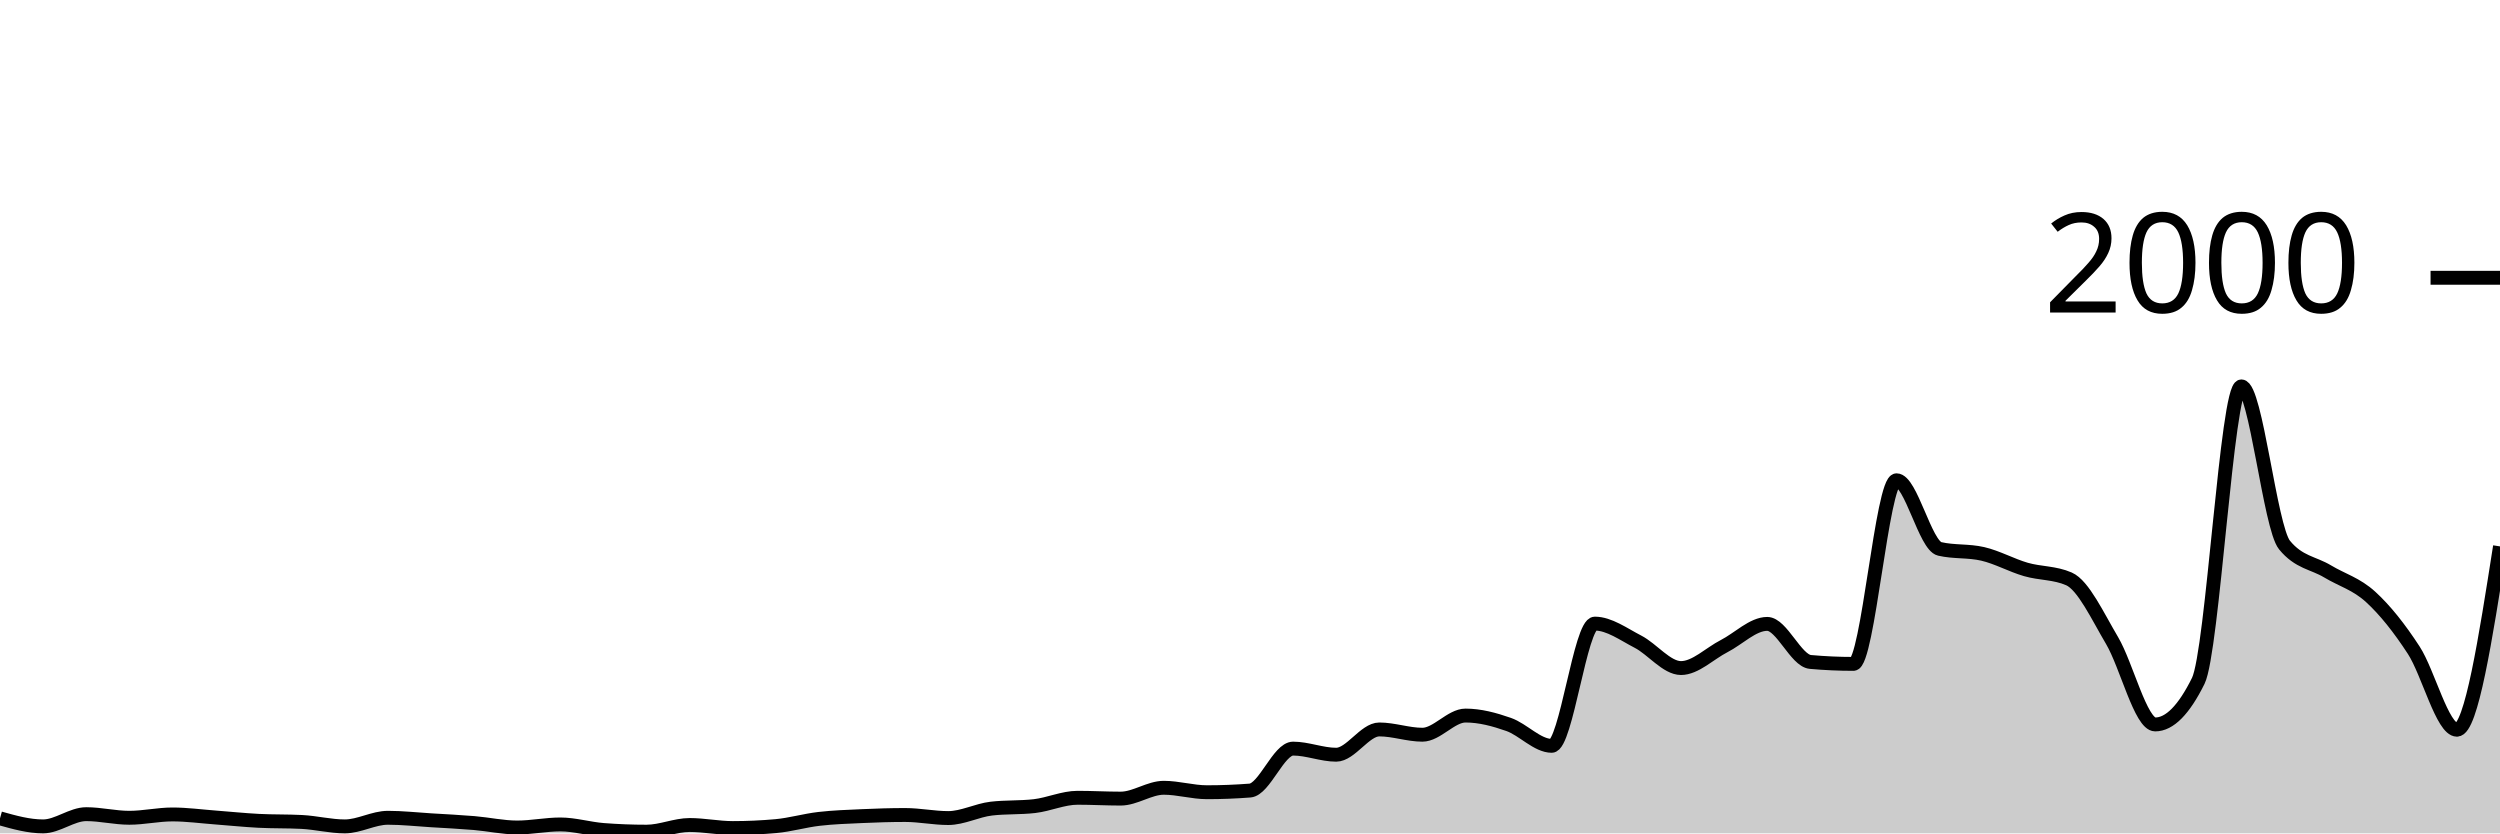
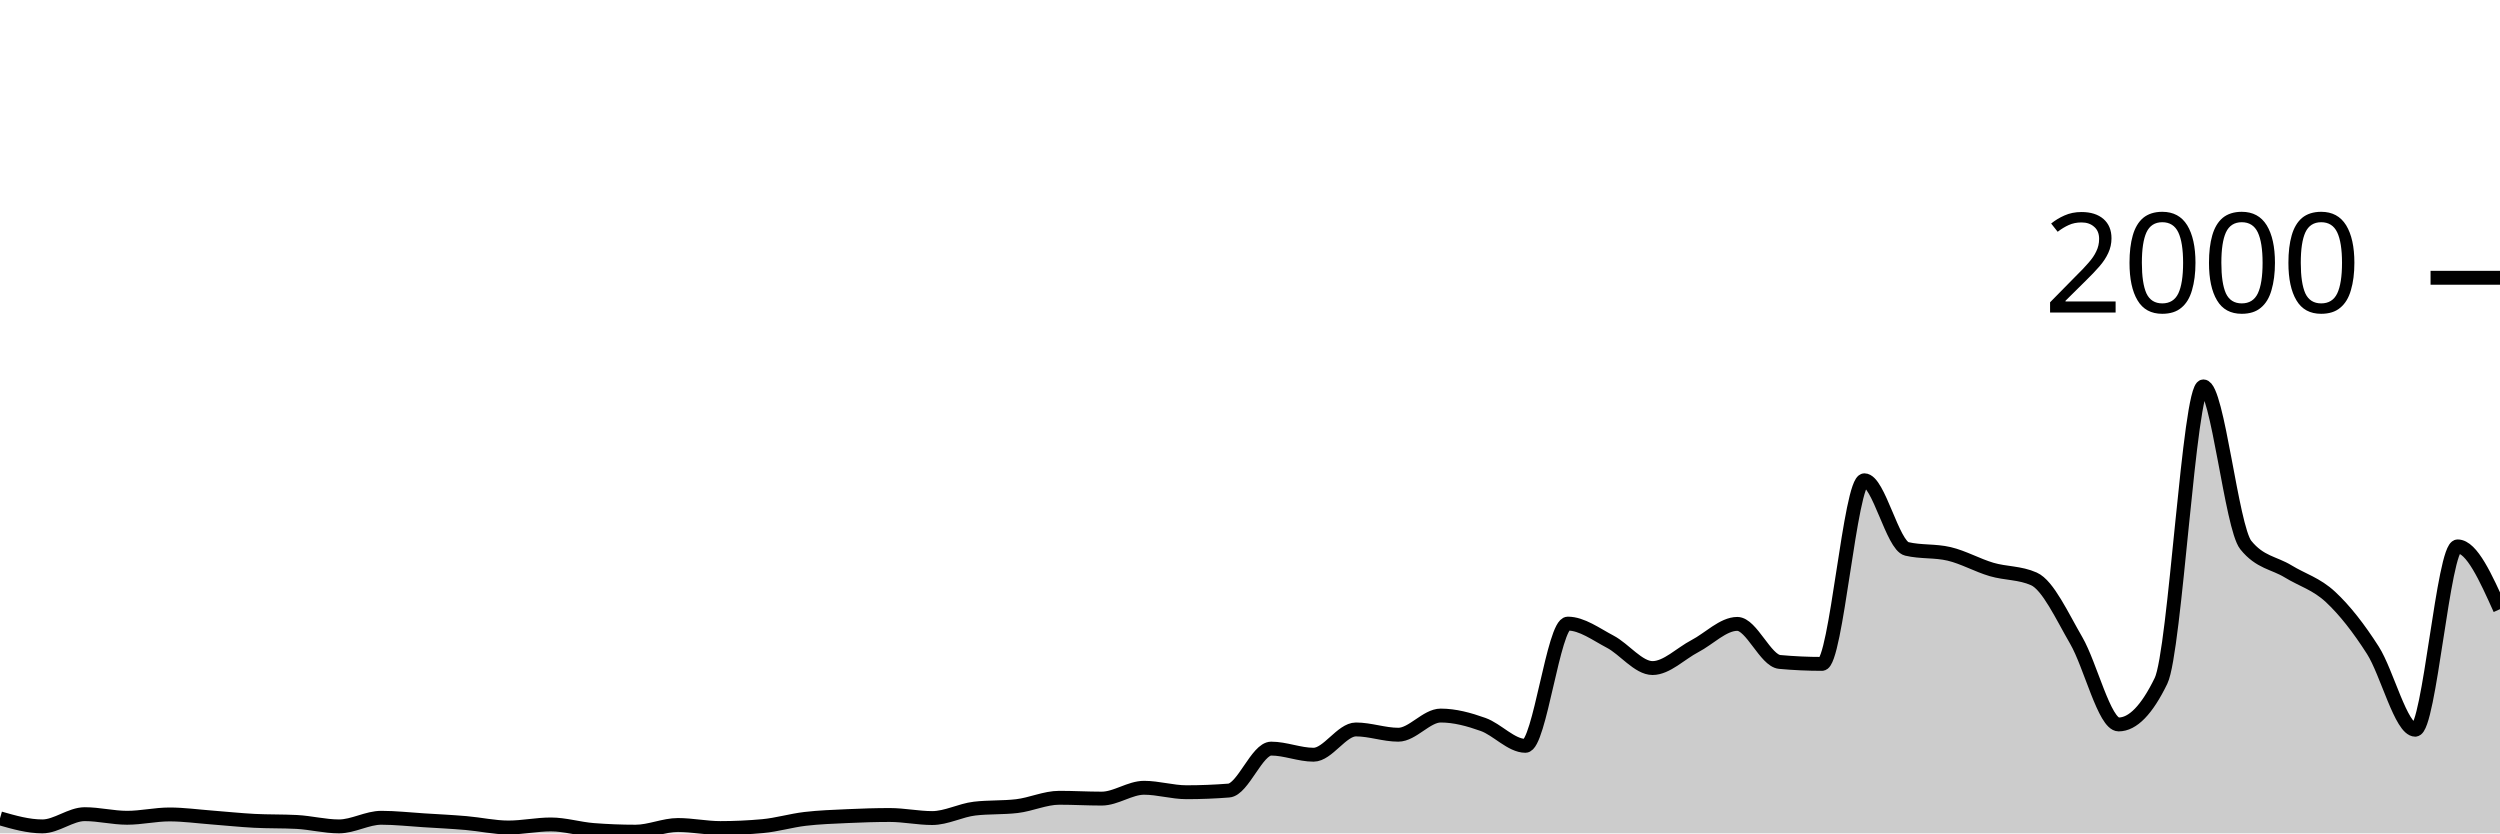
<svg xmlns="http://www.w3.org/2000/svg" viewBox="0 0 180 60">
  <g transform="translate(0,20)">
-     <path class="area" fill="rgba(0, 0, 0, 0.2)" d="M0,38.92C1.034,39.21,2.069,39.5,3.103,39.5C4.138,39.5,5.172,38.62,6.207,38.62C7.241,38.62,8.276,38.88,9.31,38.88C10.345,38.88,11.379,38.64,12.414,38.64C13.448,38.64,14.483,38.783,15.517,38.86C16.552,38.937,17.586,39.047,18.621,39.1C19.655,39.153,20.69,39.127,21.724,39.18C22.759,39.233,23.793,39.5,24.828,39.5C25.862,39.5,26.897,38.88,27.931,38.88C28.966,38.88,30,38.997,31.034,39.06C32.069,39.123,33.103,39.173,34.138,39.26C35.172,39.347,36.207,39.58,37.241,39.58C38.276,39.58,39.31,39.36,40.345,39.36C41.379,39.36,42.414,39.68,43.448,39.76C44.483,39.84,45.517,39.88,46.552,39.88C47.586,39.88,48.621,39.4,49.655,39.4C50.69,39.4,51.724,39.62,52.759,39.62C53.793,39.62,54.828,39.573,55.862,39.48C56.897,39.387,57.931,39.08,58.966,38.96C60,38.84,61.034,38.807,62.069,38.76C63.103,38.713,64.138,38.68,65.172,38.68C66.207,38.68,67.241,38.9,68.276,38.9C69.31,38.9,70.345,38.34,71.379,38.22C72.414,38.1,73.448,38.16,74.483,38.04C75.517,37.92,76.552,37.44,77.586,37.44C78.621,37.44,79.655,37.5,80.69,37.5C81.724,37.5,82.759,36.72,83.793,36.72C84.828,36.72,85.862,37.04,86.897,37.04C87.931,37.04,88.966,37,90,36.92C91.034,36.84,92.069,33.9,93.103,33.9C94.138,33.9,95.172,34.34,96.207,34.34C97.241,34.34,98.276,32.52,99.31,32.52C100.345,32.52,101.379,32.9,102.414,32.9C103.448,32.9,104.483,31.52,105.517,31.52C106.552,31.52,107.586,31.797,108.621,32.16C109.655,32.523,110.69,33.7,111.724,33.7C112.759,33.7,113.793,24.9,114.828,24.9C115.862,24.9,116.897,25.667,117.931,26.2C118.966,26.733,120,28.1,121.034,28.1C122.069,28.1,123.103,27.05,124.138,26.52C125.172,25.99,126.207,24.92,127.241,24.92C128.276,24.92,129.31,27.567,130.345,27.66C131.379,27.753,132.414,27.8,133.448,27.8C134.483,27.8,135.517,14.58,136.552,14.58C137.586,14.58,138.621,19.28,139.655,19.52C140.69,19.76,141.724,19.64,142.759,19.88C143.793,20.12,144.828,20.7,145.862,21C146.897,21.3,147.931,21.227,148.966,21.68C150,22.133,151.034,24.373,152.069,26.12C153.103,27.867,154.138,32.16,155.172,32.16C156.207,32.16,157.241,31.113,158.276,29.02C159.31,26.927,160.345,7.82,161.379,7.82C162.414,7.82,163.448,17.973,164.483,19.24C165.517,20.507,166.552,20.517,167.586,21.14C168.621,21.763,169.655,22.033,170.69,22.98C171.724,23.927,172.759,25.227,173.793,26.82C174.828,28.413,175.862,32.54,176.897,32.54C177.931,32.54,178.966,25.94,180,19.34L180,40C178.966,40,177.931,40,176.897,40C175.862,40,174.828,40,173.793,40C172.759,40,171.724,40,170.69,40C169.655,40,168.621,40,167.586,40C166.552,40,165.517,40,164.483,40C163.448,40,162.414,40,161.379,40C160.345,40,159.31,40,158.276,40C157.241,40,156.207,40,155.172,40C154.138,40,153.103,40,152.069,40C151.034,40,150,40,148.966,40C147.931,40,146.897,40,145.862,40C144.828,40,143.793,40,142.759,40C141.724,40,140.69,40,139.655,40C138.621,40,137.586,40,136.552,40C135.517,40,134.483,40,133.448,40C132.414,40,131.379,40,130.345,40C129.31,40,128.276,40,127.241,40C126.207,40,125.172,40,124.138,40C123.103,40,122.069,40,121.034,40C120,40,118.966,40,117.931,40C116.897,40,115.862,40,114.828,40C113.793,40,112.759,40,111.724,40C110.69,40,109.655,40,108.621,40C107.586,40,106.552,40,105.517,40C104.483,40,103.448,40,102.414,40C101.379,40,100.345,40,99.31,40C98.276,40,97.241,40,96.207,40C95.172,40,94.138,40,93.103,40C92.069,40,91.034,40,90,40C88.966,40,87.931,40,86.897,40C85.862,40,84.828,40,83.793,40C82.759,40,81.724,40,80.69,40C79.655,40,78.621,40,77.586,40C76.552,40,75.517,40,74.483,40C73.448,40,72.414,40,71.379,40C70.345,40,69.31,40,68.276,40C67.241,40,66.207,40,65.172,40C64.138,40,63.103,40,62.069,40C61.034,40,60,40,58.966,40C57.931,40,56.897,40,55.862,40C54.828,40,53.793,40,52.759,40C51.724,40,50.69,40,49.655,40C48.621,40,47.586,40,46.552,40C45.517,40,44.483,40,43.448,40C42.414,40,41.379,40,40.345,40C39.31,40,38.276,40,37.241,40C36.207,40,35.172,40,34.138,40C33.103,40,32.069,40,31.034,40C30,40,28.966,40,27.931,40C26.897,40,25.862,40,24.828,40C23.793,40,22.759,40,21.724,40C20.69,40,19.655,40,18.621,40C17.586,40,16.552,40,15.517,40C14.483,40,13.448,40,12.414,40C11.379,40,10.345,40,9.31,40C8.276,40,7.241,40,6.207,40C5.172,40,4.138,40,3.103,40C2.069,40,1.034,40,0,40Z" />
-     <path class="line" stroke="black" fill="none" d="M0,38.92C1.034,39.21,2.069,39.5,3.103,39.5C4.138,39.5,5.172,38.62,6.207,38.62C7.241,38.62,8.276,38.88,9.31,38.88C10.345,38.88,11.379,38.64,12.414,38.64C13.448,38.64,14.483,38.783,15.517,38.86C16.552,38.937,17.586,39.047,18.621,39.1C19.655,39.153,20.69,39.127,21.724,39.18C22.759,39.233,23.793,39.5,24.828,39.5C25.862,39.5,26.897,38.88,27.931,38.88C28.966,38.88,30,38.997,31.034,39.06C32.069,39.123,33.103,39.173,34.138,39.26C35.172,39.347,36.207,39.58,37.241,39.58C38.276,39.58,39.31,39.36,40.345,39.36C41.379,39.36,42.414,39.68,43.448,39.76C44.483,39.84,45.517,39.88,46.552,39.88C47.586,39.88,48.621,39.4,49.655,39.4C50.69,39.4,51.724,39.62,52.759,39.62C53.793,39.62,54.828,39.573,55.862,39.48C56.897,39.387,57.931,39.08,58.966,38.96C60,38.84,61.034,38.807,62.069,38.76C63.103,38.713,64.138,38.68,65.172,38.68C66.207,38.68,67.241,38.9,68.276,38.9C69.31,38.9,70.345,38.34,71.379,38.22C72.414,38.1,73.448,38.16,74.483,38.04C75.517,37.92,76.552,37.44,77.586,37.44C78.621,37.44,79.655,37.5,80.69,37.5C81.724,37.5,82.759,36.72,83.793,36.72C84.828,36.72,85.862,37.04,86.897,37.04C87.931,37.04,88.966,37,90,36.92C91.034,36.84,92.069,33.9,93.103,33.9C94.138,33.9,95.172,34.34,96.207,34.34C97.241,34.34,98.276,32.52,99.31,32.52C100.345,32.52,101.379,32.9,102.414,32.9C103.448,32.9,104.483,31.52,105.517,31.52C106.552,31.52,107.586,31.797,108.621,32.16C109.655,32.523,110.69,33.7,111.724,33.7C112.759,33.7,113.793,24.9,114.828,24.9C115.862,24.9,116.897,25.667,117.931,26.2C118.966,26.733,120,28.1,121.034,28.1C122.069,28.1,123.103,27.05,124.138,26.52C125.172,25.99,126.207,24.92,127.241,24.92C128.276,24.92,129.31,27.567,130.345,27.66C131.379,27.753,132.414,27.8,133.448,27.8C134.483,27.8,135.517,14.58,136.552,14.58C137.586,14.58,138.621,19.28,139.655,19.52C140.69,19.76,141.724,19.64,142.759,19.88C143.793,20.12,144.828,20.7,145.862,21C146.897,21.3,147.931,21.227,148.966,21.68C150,22.133,151.034,24.373,152.069,26.12C153.103,27.867,154.138,32.16,155.172,32.16C156.207,32.16,157.241,31.113,158.276,29.02C159.31,26.927,160.345,7.82,161.379,7.82C162.414,7.82,163.448,17.973,164.483,19.24C165.517,20.507,166.552,20.517,167.586,21.14C168.621,21.763,169.655,22.033,170.69,22.98C171.724,23.927,172.759,25.227,173.793,26.82C174.828,28.413,175.862,32.54,176.897,32.54C177.931,32.54,178.966,25.94,180,19.34" />
+     <path class="area" fill="rgba(0, 0, 0, 0.2)" d="M0,38.92C1.017,39.21,2.034,39.5,3.051,39.5C4.068,39.5,5.085,38.62,6.102,38.62C7.119,38.62,8.136,38.88,9.153,38.88C10.169,38.88,11.186,38.64,12.203,38.64C13.22,38.64,14.237,38.783,15.254,38.86C16.271,38.937,17.288,39.047,18.305,39.1C19.322,39.153,20.339,39.127,21.356,39.18C22.373,39.233,23.39,39.5,24.407,39.5C25.424,39.5,26.441,38.88,27.458,38.88C28.475,38.88,29.492,38.997,30.508,39.06C31.525,39.123,32.542,39.173,33.559,39.26C34.576,39.347,35.593,39.58,36.61,39.58C37.627,39.58,38.644,39.36,39.661,39.36C40.678,39.36,41.695,39.68,42.712,39.76C43.729,39.84,44.746,39.88,45.763,39.88C46.78,39.88,47.797,39.4,48.814,39.4C49.831,39.4,50.847,39.62,51.864,39.62C52.881,39.62,53.898,39.573,54.915,39.48C55.932,39.387,56.949,39.08,57.966,38.96C58.983,38.84,60,38.807,61.017,38.76C62.034,38.713,63.051,38.68,64.068,38.68C65.085,38.68,66.102,38.9,67.119,38.9C68.136,38.9,69.153,38.34,70.169,38.22C71.186,38.1,72.203,38.16,73.22,38.04C74.237,37.92,75.254,37.44,76.271,37.44C77.288,37.44,78.305,37.5,79.322,37.5C80.339,37.5,81.356,36.72,82.373,36.72C83.39,36.72,84.407,37.04,85.424,37.04C86.441,37.04,87.458,37,88.475,36.92C89.492,36.84,90.508,33.9,91.525,33.9C92.542,33.9,93.559,34.34,94.576,34.34C95.593,34.34,96.61,32.52,97.627,32.52C98.644,32.52,99.661,32.9,100.678,32.9C101.695,32.9,102.712,31.52,103.729,31.52C104.746,31.52,105.763,31.797,106.78,32.16C107.797,32.523,108.814,33.7,109.831,33.7C110.847,33.7,111.864,24.9,112.881,24.9C113.898,24.9,114.915,25.667,115.932,26.2C116.949,26.733,117.966,28.1,118.983,28.1C120,28.1,121.017,27.05,122.034,26.52C123.051,25.99,124.068,24.92,125.085,24.92C126.102,24.92,127.119,27.567,128.136,27.66C129.153,27.753,130.169,27.8,131.186,27.8C132.203,27.8,133.22,14.58,134.237,14.58C135.254,14.58,136.271,19.28,137.288,19.52C138.305,19.76,139.322,19.64,140.339,19.88C141.356,20.12,142.373,20.7,143.39,21C144.407,21.3,145.424,21.227,146.441,21.68C147.458,22.133,148.475,24.373,149.492,26.12C150.508,27.867,151.525,32.16,152.542,32.16C153.559,32.16,154.576,31.113,155.593,29.02C156.61,26.927,157.627,7.82,158.644,7.82C159.661,7.82,160.678,17.973,161.695,19.24C162.712,20.507,163.729,20.517,164.746,21.14C165.763,21.763,166.78,22.033,167.797,22.98C168.814,23.927,169.831,25.227,170.847,26.82C171.864,28.413,172.881,32.54,173.898,32.54C174.915,32.54,175.932,19.34,176.949,19.34C177.966,19.34,178.983,21.6,180,23.86L180,40C178.983,40,177.966,40,176.949,40C175.932,40,174.915,40,173.898,40C172.881,40,171.864,40,170.847,40C169.831,40,168.814,40,167.797,40C166.78,40,165.763,40,164.746,40C163.729,40,162.712,40,161.695,40C160.678,40,159.661,40,158.644,40C157.627,40,156.61,40,155.593,40C154.576,40,153.559,40,152.542,40C151.525,40,150.508,40,149.492,40C148.475,40,147.458,40,146.441,40C145.424,40,144.407,40,143.39,40C142.373,40,141.356,40,140.339,40C139.322,40,138.305,40,137.288,40C136.271,40,135.254,40,134.237,40C133.22,40,132.203,40,131.186,40C130.169,40,129.153,40,128.136,40C127.119,40,126.102,40,125.085,40C124.068,40,123.051,40,122.034,40C121.017,40,120,40,118.983,40C117.966,40,116.949,40,115.932,40C114.915,40,113.898,40,112.881,40C111.864,40,110.847,40,109.831,40C108.814,40,107.797,40,106.78,40C105.763,40,104.746,40,103.729,40C102.712,40,101.695,40,100.678,40C99.661,40,98.644,40,97.627,40C96.61,40,95.593,40,94.576,40C93.559,40,92.542,40,91.525,40C90.508,40,89.492,40,88.475,40C87.458,40,86.441,40,85.424,40C84.407,40,83.39,40,82.373,40C81.356,40,80.339,40,79.322,40C78.305,40,77.288,40,76.271,40C75.254,40,74.237,40,73.22,40C72.203,40,71.186,40,70.169,40C69.153,40,68.136,40,67.119,40C66.102,40,65.085,40,64.068,40C63.051,40,62.034,40,61.017,40C60,40,58.983,40,57.966,40C56.949,40,55.932,40,54.915,40C53.898,40,52.881,40,51.864,40C50.847,40,49.831,40,48.814,40C47.797,40,46.78,40,45.763,40C44.746,40,43.729,40,42.712,40C41.695,40,40.678,40,39.661,40C38.644,40,37.627,40,36.61,40C35.593,40,34.576,40,33.559,40C32.542,40,31.525,40,30.508,40C29.492,40,28.475,40,27.458,40C26.441,40,25.424,40,24.407,40C23.39,40,22.373,40,21.356,40C20.339,40,19.322,40,18.305,40C17.288,40,16.271,40,15.254,40C14.237,40,13.22,40,12.203,40C11.186,40,10.169,40,9.153,40C8.136,40,7.119,40,6.102,40C5.085,40,4.068,40,3.051,40C2.034,40,1.017,40,0,40Z" />
+     <path class="line" stroke="black" fill="none" d="M0,38.92C1.017,39.21,2.034,39.5,3.051,39.5C4.068,39.5,5.085,38.62,6.102,38.62C7.119,38.62,8.136,38.88,9.153,38.88C10.169,38.88,11.186,38.64,12.203,38.64C13.22,38.64,14.237,38.783,15.254,38.86C16.271,38.937,17.288,39.047,18.305,39.1C19.322,39.153,20.339,39.127,21.356,39.18C22.373,39.233,23.39,39.5,24.407,39.5C25.424,39.5,26.441,38.88,27.458,38.88C28.475,38.88,29.492,38.997,30.508,39.06C31.525,39.123,32.542,39.173,33.559,39.26C34.576,39.347,35.593,39.58,36.61,39.58C37.627,39.58,38.644,39.36,39.661,39.36C40.678,39.36,41.695,39.68,42.712,39.76C43.729,39.84,44.746,39.88,45.763,39.88C46.78,39.88,47.797,39.4,48.814,39.4C49.831,39.4,50.847,39.62,51.864,39.62C52.881,39.62,53.898,39.573,54.915,39.48C55.932,39.387,56.949,39.08,57.966,38.96C58.983,38.84,60,38.807,61.017,38.76C62.034,38.713,63.051,38.68,64.068,38.68C65.085,38.68,66.102,38.9,67.119,38.9C68.136,38.9,69.153,38.34,70.169,38.22C71.186,38.1,72.203,38.16,73.22,38.04C74.237,37.92,75.254,37.44,76.271,37.44C77.288,37.44,78.305,37.5,79.322,37.5C80.339,37.5,81.356,36.72,82.373,36.72C83.39,36.72,84.407,37.04,85.424,37.04C86.441,37.04,87.458,37,88.475,36.92C89.492,36.84,90.508,33.9,91.525,33.9C92.542,33.9,93.559,34.34,94.576,34.34C95.593,34.34,96.61,32.52,97.627,32.52C98.644,32.52,99.661,32.9,100.678,32.9C101.695,32.9,102.712,31.52,103.729,31.52C104.746,31.52,105.763,31.797,106.78,32.16C107.797,32.523,108.814,33.7,109.831,33.7C110.847,33.7,111.864,24.9,112.881,24.9C113.898,24.9,114.915,25.667,115.932,26.2C116.949,26.733,117.966,28.1,118.983,28.1C120,28.1,121.017,27.05,122.034,26.52C123.051,25.99,124.068,24.92,125.085,24.92C126.102,24.92,127.119,27.567,128.136,27.66C129.153,27.753,130.169,27.8,131.186,27.8C132.203,27.8,133.22,14.58,134.237,14.58C135.254,14.58,136.271,19.28,137.288,19.52C138.305,19.76,139.322,19.64,140.339,19.88C141.356,20.12,142.373,20.7,143.39,21C144.407,21.3,145.424,21.227,146.441,21.68C147.458,22.133,148.475,24.373,149.492,26.12C150.508,27.867,151.525,32.16,152.542,32.16C153.559,32.16,154.576,31.113,155.593,29.02C156.61,26.927,157.627,7.82,158.644,7.82C159.661,7.82,160.678,17.973,161.695,19.24C162.712,20.507,163.729,20.517,164.746,21.14C165.763,21.763,166.78,22.033,167.797,22.98C168.814,23.927,169.831,25.227,170.847,26.82C171.864,28.413,172.881,32.54,173.898,32.54C174.915,32.54,175.932,19.34,176.949,19.34C177.966,19.34,178.983,21.6,180,23.86" />
    <path class="axis-ceiling" stroke-width="1" stroke="black" fill="none" d="M175,0L180,0" />
    <text class="axis-ceiling-label" font-family="sans-serif" text-anchor="end" font-size="10px" x="170" y="2.5">2000</text>
  </g>
</svg>
